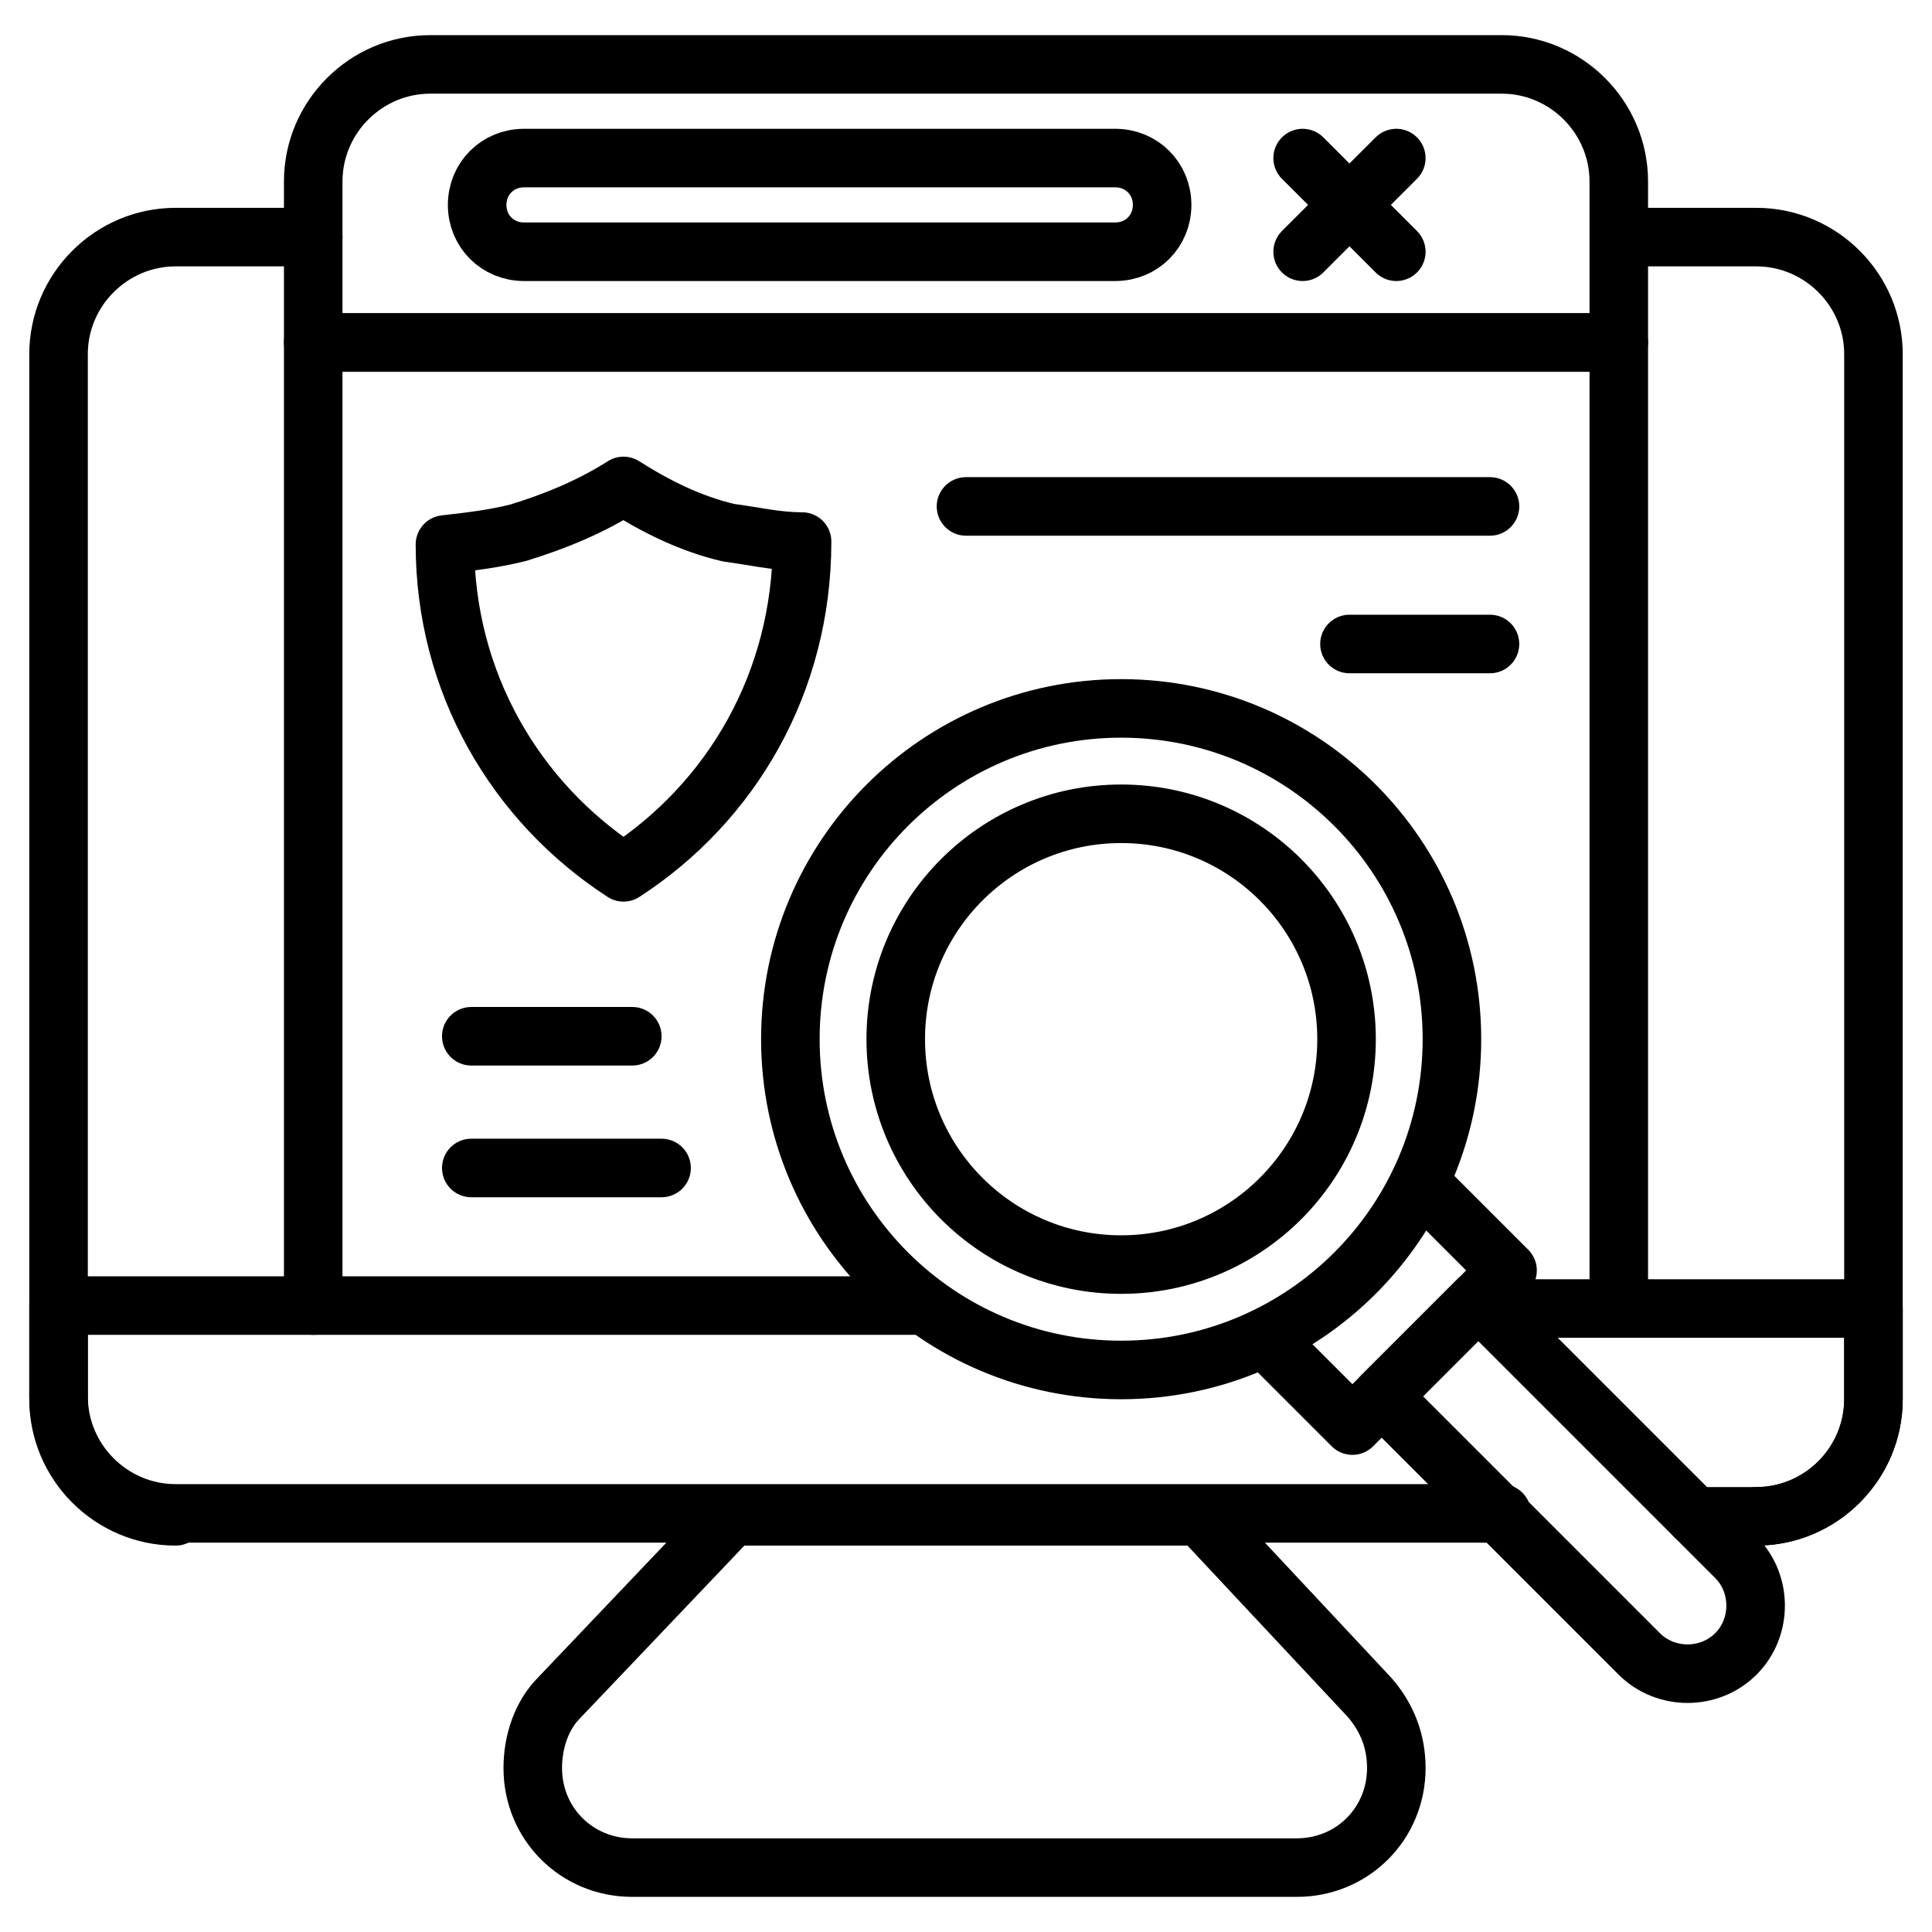
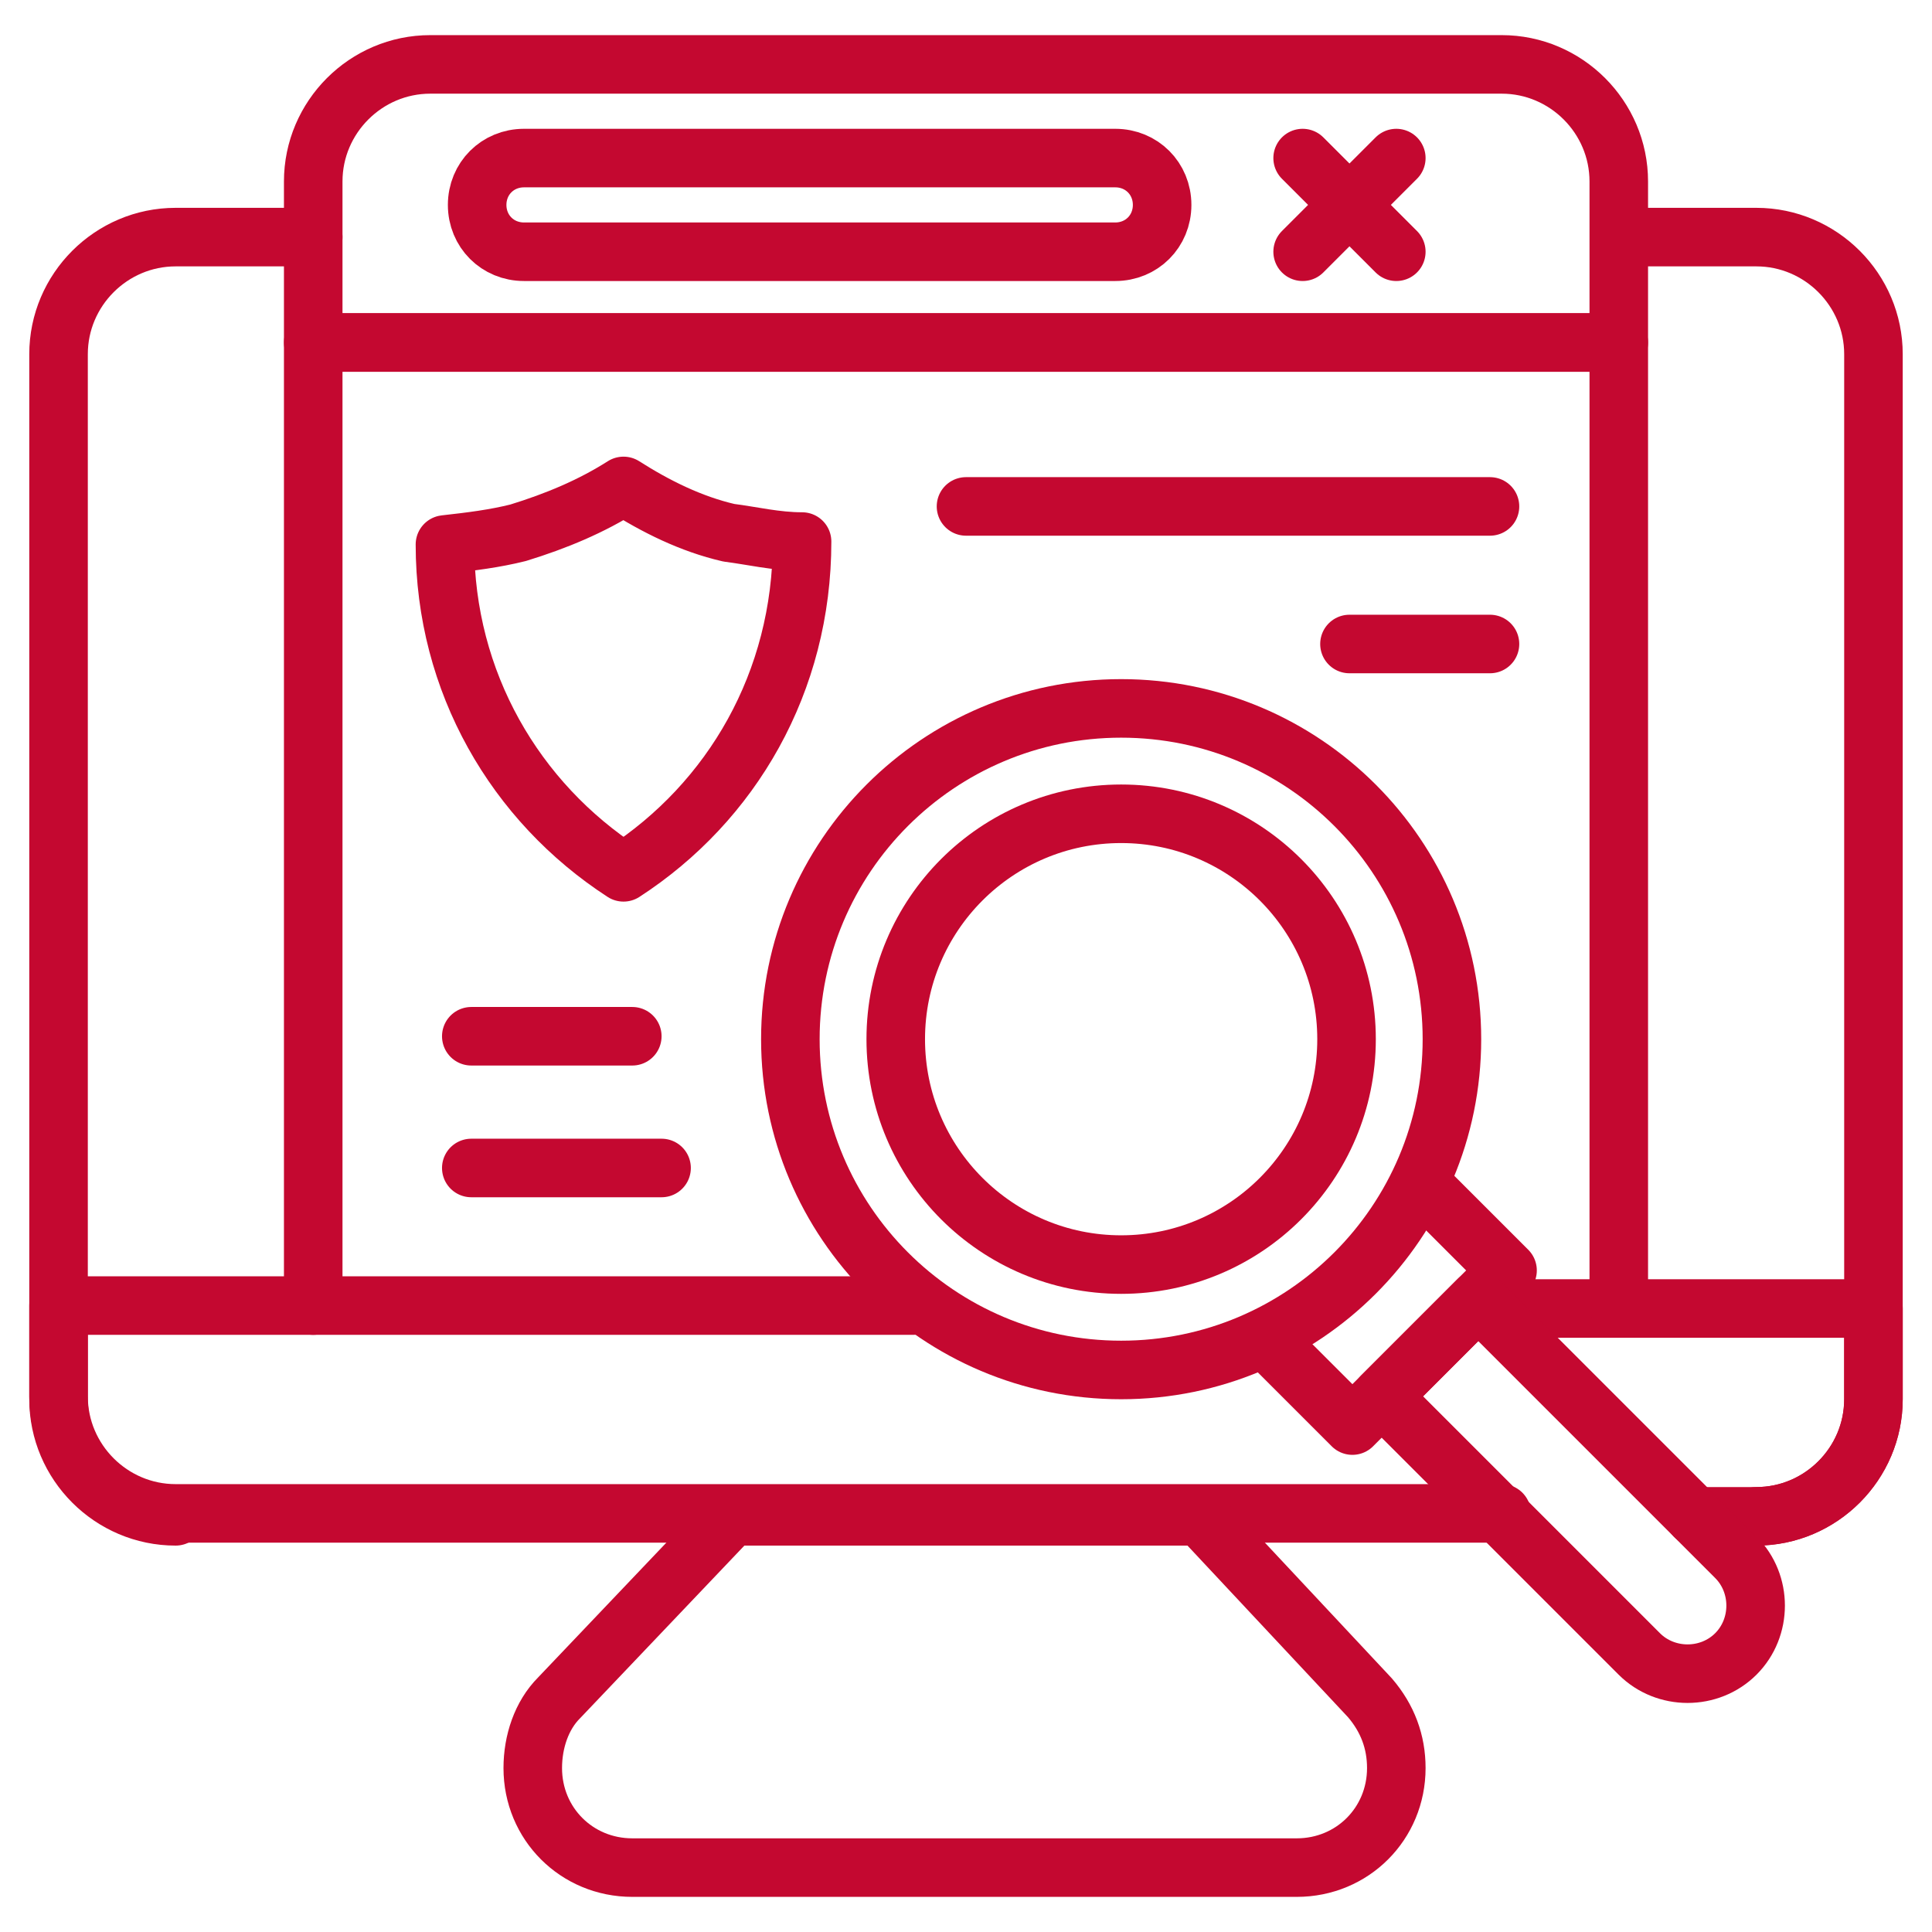
- <svg xmlns="http://www.w3.org/2000/svg" id="Layer_1" enable-background="new 0 0 66 66" height="512" viewBox="0 0 66 66" width="512">
+ <svg xmlns="http://www.w3.org/2000/svg" id="Layer_1" enable-background="new 0 0 66 66" height="512" viewBox="0 0 66 66" width="512" fill="#C40830">
  <g>
-     <g style="fill:none;stroke:#000;stroke-width:2;stroke-linecap:round;stroke-linejoin:round;stroke-miterlimit:10">
+     <g style="fill:none;stroke:#C40830;stroke-width:2;stroke-linecap:round;stroke-linejoin:round;stroke-miterlimit:10">
      <path d="m60 51.8c2.2 0 4-1.8 4-4v-35.7c0-2.2-1.8-4-4-4h-3.7m-45.6 0h-4.7c-2.2 0-4 1.8-4 4v35.7c0 2.2 1.8 4 4 4" />
      <path d="m57.9 51.8h2.1c2.2 0 4-1.8 4-4v-3.1h-13.4" />
      <path d="m31.2 44.6h-29.2v3.1c0 2.2 1.8 4 4 4h45.3" />
      <path d="m41 51.8h-16l-5.9 6.2c-.6.6-.9 1.5-.9 2.4 0 1.9 1.5 3.4 3.4 3.4h22.7c1.9 0 3.4-1.5 3.4-3.4 0-.9-.3-1.7-.9-2.4z" />
      <path d="m10.7 44.6v-32.9h44.6v32.9" />
      <path d="m14.7 2.2c-2.2 0-4 1.8-4 4v5.5h44.6v-5.5c0-2.2-1.8-4-4-4z" />
      <path d="m38.1 8.6h-20.2c-.9 0-1.6-.7-1.6-1.6 0-.9.7-1.6 1.6-1.6h20.2c.9 0 1.6.7 1.6 1.6 0 .9-.7 1.6-1.6 1.6z" />
      <path d="m44.5 5.4 3.2 3.2" />
      <path d="m47.7 5.4-3.2 3.2" />
      <circle cx="38.3" cy="35.5" r="11.3" />
      <circle cx="38.3" cy="35.5" r="7.7" />
      <path d="m48.6 40.5 2.9 2.9-5.3 5.3-2.9-2.9" />
      <path d="m59.3 53.2-8.8-8.8-3.3 3.3 8.8 8.8c.9.9 2.4.9 3.3 0 .9-.9.9-2.4 0-3.3z" />
    </g>
    <g>
      <g>
-         <path d="m27.4 18.5c0 4.8-2.4 8.9-6.1 11.3-3.7-2.4-6.1-6.5-6.1-11.2.9-.1 1.7-.2 2.5-.4 1.3-.4 2.5-.9 3.6-1.6 1.1.7 2.3 1.3 3.6 1.6.8.1 1.6.3 2.5.3z" style="fill:none;stroke:#000;stroke-width:2;stroke-linecap:round;stroke-linejoin:round;stroke-miterlimit:10" />
+         <path d="m27.4 18.5c0 4.8-2.4 8.9-6.1 11.3-3.7-2.4-6.1-6.5-6.1-11.2.9-.1 1.7-.2 2.5-.4 1.3-.4 2.5-.9 3.6-1.6 1.1.7 2.3 1.3 3.6 1.6.8.1 1.6.3 2.5.3z" style="fill:none;stroke:#C40830;stroke-width:2;stroke-linecap:round;stroke-linejoin:round;stroke-miterlimit:10" />
      </g>
-       <g style="fill:none;stroke:#000;stroke-width:2;stroke-linecap:round;stroke-linejoin:round;stroke-miterlimit:10">
+       <g style="fill:none;stroke:#C40830;stroke-width:2;stroke-linecap:round;stroke-linejoin:round;stroke-miterlimit:10">
        <path d="m33 17.3h17.9" />
        <path d="m46.1 22h4.8" />
        <path d="m16.1 35.4h5.5" />
        <path d="m16.1 39.9h6.5" />
      </g>
    </g>
  </g>
</svg>
